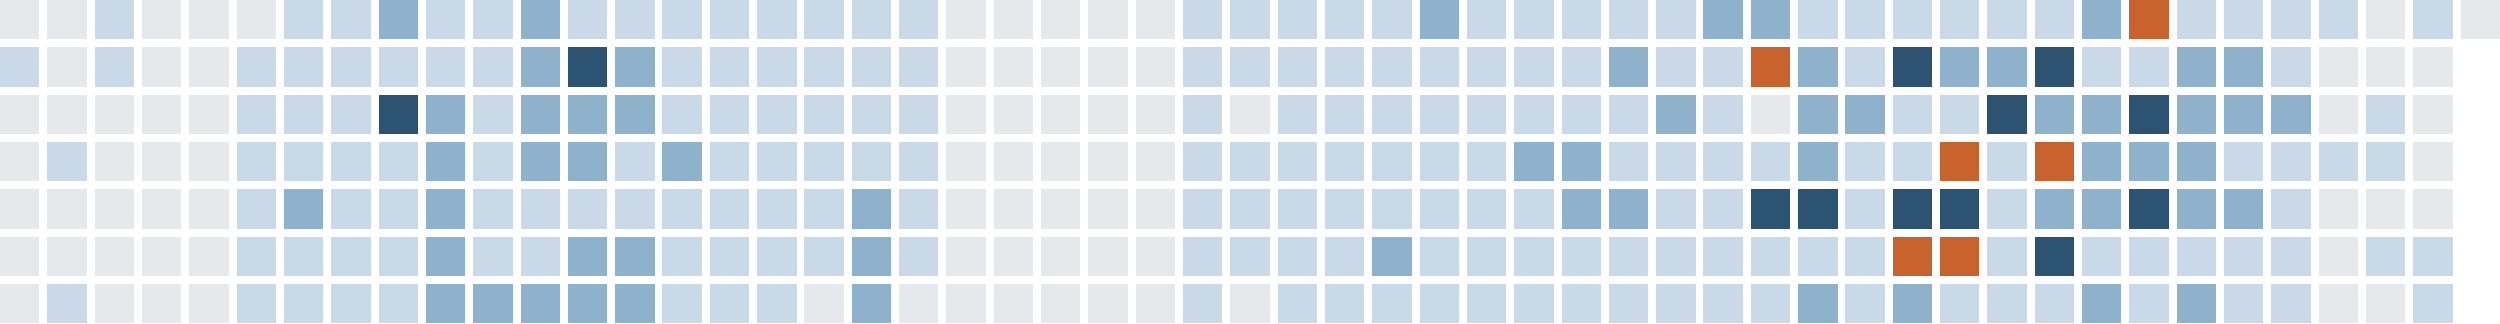
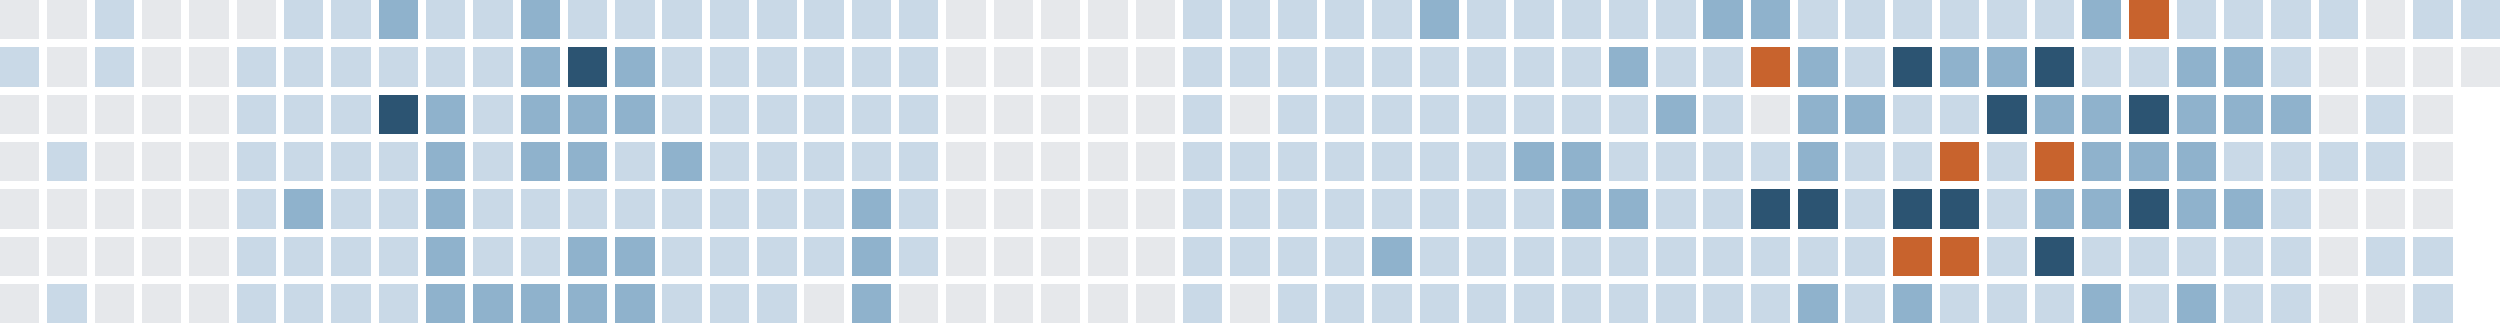
<svg xmlns="http://www.w3.org/2000/svg" version="1.1" width="634.0" height="82.0" viewBox="27.0 20.0 634.0 82.0">
  <rect style="fill:#e6e8eb;shape-rendering:crispedges" data-score="0" data-date="2025-10-12" x="27" y="20" width="10" height="10" />
  <rect style="fill:#e6e8eb;shape-rendering:crispedges" data-score="0" data-date="2025-10-19" x="39" y="20" width="10" height="10" />
  <rect style="fill:#c9d9e7;shape-rendering:crispedges" data-score="1" data-date="2025-10-26" x="51" y="20" width="10" height="10" />
  <rect style="fill:#e6e8eb;shape-rendering:crispedges" data-score="0" data-date="2025-11-02" x="63" y="20" width="10" height="10" />
  <rect style="fill:#e6e8eb;shape-rendering:crispedges" data-score="0" data-date="2025-11-09" x="75" y="20" width="10" height="10" />
  <rect style="fill:#e6e8eb;shape-rendering:crispedges" data-score="0" data-date="2025-11-16" x="87" y="20" width="10" height="10" />
  <rect style="fill:#c9d9e7;shape-rendering:crispedges" data-score="1" data-date="2025-11-23" x="99" y="20" width="10" height="10" />
  <rect style="fill:#c9d9e7;shape-rendering:crispedges" data-score="1" data-date="2025-11-30" x="111" y="20" width="10" height="10" />
  <rect style="fill:#8fb2cc;shape-rendering:crispedges" data-score="2" data-date="2025-12-07" x="123" y="20" width="10" height="10" />
  <rect style="fill:#c9d9e7;shape-rendering:crispedges" data-score="1" data-date="2025-12-14" x="135" y="20" width="10" height="10" />
  <rect style="fill:#c9d9e7;shape-rendering:crispedges" data-score="1" data-date="2025-12-21" x="147" y="20" width="10" height="10" />
  <rect style="fill:#8fb2cc;shape-rendering:crispedges" data-score="2" data-date="2025-12-28" x="159" y="20" width="10" height="10" />
  <rect style="fill:#c9d9e7;shape-rendering:crispedges" data-score="1" data-date="2026-01-04" x="171" y="20" width="10" height="10" />
  <rect style="fill:#c9d9e7;shape-rendering:crispedges" data-score="1" data-date="2026-01-11" x="183" y="20" width="10" height="10" />
  <rect style="fill:#c9d9e7;shape-rendering:crispedges" data-score="1" data-date="2026-01-18" x="195" y="20" width="10" height="10" />
  <rect style="fill:#c9d9e7;shape-rendering:crispedges" data-score="1" data-date="2026-01-25" x="207" y="20" width="10" height="10" />
  <rect style="fill:#c9d9e7;shape-rendering:crispedges" data-score="1" data-date="2026-02-01" x="219" y="20" width="10" height="10" />
  <rect style="fill:#c9d9e7;shape-rendering:crispedges" data-score="1" data-date="2026-02-08" x="231" y="20" width="10" height="10" />
  <rect style="fill:#c9d9e7;shape-rendering:crispedges" data-score="1" data-date="2026-02-15" x="243" y="20" width="10" height="10" />
  <rect style="fill:#c9d9e7;shape-rendering:crispedges" data-score="1" data-date="2026-02-22" x="255" y="20" width="10" height="10" />
  <rect style="fill:#e6e8eb;shape-rendering:crispedges" data-score="0" data-date="2026-03-01" x="267" y="20" width="10" height="10" />
  <rect style="fill:#e6e8eb;shape-rendering:crispedges" data-score="0" data-date="2026-03-08" x="279" y="20" width="10" height="10" />
  <rect style="fill:#e6e8eb;shape-rendering:crispedges" data-score="0" data-date="2026-03-15" x="291" y="20" width="10" height="10" />
  <rect style="fill:#e6e8eb;shape-rendering:crispedges" data-score="0" data-date="2026-03-22" x="303" y="20" width="10" height="10" />
  <rect style="fill:#e6e8eb;shape-rendering:crispedges" data-score="0" data-date="2026-03-29" x="315" y="20" width="10" height="10" />
  <rect style="fill:#c9d9e7;shape-rendering:crispedges" data-score="1" data-date="2026-04-05" x="327" y="20" width="10" height="10" />
  <rect style="fill:#c9d9e7;shape-rendering:crispedges" data-score="1" data-date="2026-04-12" x="339" y="20" width="10" height="10" />
  <rect style="fill:#c9d9e7;shape-rendering:crispedges" data-score="1" data-date="2026-04-19" x="351" y="20" width="10" height="10" />
  <rect style="fill:#c9d9e7;shape-rendering:crispedges" data-score="1" data-date="2026-04-26" x="363" y="20" width="10" height="10" />
  <rect style="fill:#c9d9e7;shape-rendering:crispedges" data-score="1" data-date="2026-05-03" x="375" y="20" width="10" height="10" />
  <rect style="fill:#8fb2cc;shape-rendering:crispedges" data-score="2" data-date="2026-05-10" x="387" y="20" width="10" height="10" />
  <rect style="fill:#c9d9e7;shape-rendering:crispedges" data-score="1" data-date="2026-05-17" x="399" y="20" width="10" height="10" />
  <rect style="fill:#c9d9e7;shape-rendering:crispedges" data-score="1" data-date="2026-05-24" x="411" y="20" width="10" height="10" />
  <rect style="fill:#c9d9e7;shape-rendering:crispedges" data-score="1" data-date="2026-05-31" x="423" y="20" width="10" height="10" />
  <rect style="fill:#c9d9e7;shape-rendering:crispedges" data-score="1" data-date="2026-06-07" x="435" y="20" width="10" height="10" />
  <rect style="fill:#c9d9e7;shape-rendering:crispedges" data-score="1" data-date="2026-06-14" x="447" y="20" width="10" height="10" />
  <rect style="fill:#8fb2cc;shape-rendering:crispedges" data-score="2" data-date="2026-06-21" x="459" y="20" width="10" height="10" />
  <rect style="fill:#8fb2cc;shape-rendering:crispedges" data-score="2" data-date="2026-06-28" x="471" y="20" width="10" height="10" />
  <rect style="fill:#c9d9e7;shape-rendering:crispedges" data-score="1" data-date="2026-07-05" x="483" y="20" width="10" height="10" />
  <rect style="fill:#c9d9e7;shape-rendering:crispedges" data-score="1" data-date="2026-07-12" x="495" y="20" width="10" height="10" />
  <rect style="fill:#c9d9e7;shape-rendering:crispedges" data-score="1" data-date="2026-07-19" x="507" y="20" width="10" height="10" />
  <rect style="fill:#c9d9e7;shape-rendering:crispedges" data-score="1" data-date="2026-07-26" x="519" y="20" width="10" height="10" />
  <rect style="fill:#c9d9e7;shape-rendering:crispedges" data-score="1" data-date="2026-08-02" x="531" y="20" width="10" height="10" />
  <rect style="fill:#c9d9e7;shape-rendering:crispedges" data-score="1" data-date="2026-08-09" x="543" y="20" width="10" height="10" />
  <rect style="fill:#8fb2cc;shape-rendering:crispedges" data-score="2" data-date="2026-08-16" x="555" y="20" width="10" height="10" />
  <rect style="fill:#c8632d;shape-rendering:crispedges" data-score="4" data-date="2026-08-23" x="567" y="20" width="10" height="10" />
  <rect style="fill:#c9d9e7;shape-rendering:crispedges" data-score="1" data-date="2026-08-30" x="579" y="20" width="10" height="10" />
  <rect style="fill:#c9d9e7;shape-rendering:crispedges" data-score="1" data-date="2026-09-06" x="591" y="20" width="10" height="10" />
  <rect style="fill:#c9d9e7;shape-rendering:crispedges" data-score="1" data-date="2026-09-13" x="603" y="20" width="10" height="10" />
  <rect style="fill:#c9d9e7;shape-rendering:crispedges" data-score="1" data-date="2026-09-20" x="615" y="20" width="10" height="10" />
  <rect style="fill:#e6e8eb;shape-rendering:crispedges" data-score="0" data-date="2026-09-27" x="627" y="20" width="10" height="10" />
  <rect style="fill:#c9d9e7;shape-rendering:crispedges" data-score="1" data-date="2026-10-04" x="639" y="20" width="10" height="10" />
-   <rect style="fill:#e6e8eb;shape-rendering:crispedges" data-score="0" data-date="2026-10-11" x="651" y="20" width="10" height="10" />
+   <rect style="fill:#c9d9e7;shape-rendering:crispedges" data-score="1" data-date="2026-10-11" x="651" y="20" width="10" height="10" />
  <rect style="fill:#c9d9e7;shape-rendering:crispedges" data-score="1" data-date="2025-10-13" x="27" y="32" width="10" height="10" />
  <rect style="fill:#e6e8eb;shape-rendering:crispedges" data-score="0" data-date="2025-10-20" x="39" y="32" width="10" height="10" />
  <rect style="fill:#c9d9e7;shape-rendering:crispedges" data-score="1" data-date="2025-10-27" x="51" y="32" width="10" height="10" />
  <rect style="fill:#e6e8eb;shape-rendering:crispedges" data-score="0" data-date="2025-11-03" x="63" y="32" width="10" height="10" />
  <rect style="fill:#e6e8eb;shape-rendering:crispedges" data-score="0" data-date="2025-11-10" x="75" y="32" width="10" height="10" />
  <rect style="fill:#c9d9e7;shape-rendering:crispedges" data-score="1" data-date="2025-11-17" x="87" y="32" width="10" height="10" />
  <rect style="fill:#c9d9e7;shape-rendering:crispedges" data-score="1" data-date="2025-11-24" x="99" y="32" width="10" height="10" />
  <rect style="fill:#c9d9e7;shape-rendering:crispedges" data-score="1" data-date="2025-12-01" x="111" y="32" width="10" height="10" />
  <rect style="fill:#c9d9e7;shape-rendering:crispedges" data-score="1" data-date="2025-12-08" x="123" y="32" width="10" height="10" />
  <rect style="fill:#c9d9e7;shape-rendering:crispedges" data-score="1" data-date="2025-12-15" x="135" y="32" width="10" height="10" />
  <rect style="fill:#c9d9e7;shape-rendering:crispedges" data-score="1" data-date="2025-12-22" x="147" y="32" width="10" height="10" />
  <rect style="fill:#8fb2cc;shape-rendering:crispedges" data-score="2" data-date="2025-12-29" x="159" y="32" width="10" height="10" />
  <rect style="fill:#2c5472;shape-rendering:crispedges" data-score="3" data-date="2026-01-05" x="171" y="32" width="10" height="10" />
  <rect style="fill:#8fb2cc;shape-rendering:crispedges" data-score="2" data-date="2026-01-12" x="183" y="32" width="10" height="10" />
  <rect style="fill:#c9d9e7;shape-rendering:crispedges" data-score="1" data-date="2026-01-19" x="195" y="32" width="10" height="10" />
  <rect style="fill:#c9d9e7;shape-rendering:crispedges" data-score="1" data-date="2026-01-26" x="207" y="32" width="10" height="10" />
  <rect style="fill:#c9d9e7;shape-rendering:crispedges" data-score="1" data-date="2026-02-02" x="219" y="32" width="10" height="10" />
  <rect style="fill:#c9d9e7;shape-rendering:crispedges" data-score="1" data-date="2026-02-09" x="231" y="32" width="10" height="10" />
  <rect style="fill:#c9d9e7;shape-rendering:crispedges" data-score="1" data-date="2026-02-16" x="243" y="32" width="10" height="10" />
  <rect style="fill:#c9d9e7;shape-rendering:crispedges" data-score="1" data-date="2026-02-23" x="255" y="32" width="10" height="10" />
  <rect style="fill:#e6e8eb;shape-rendering:crispedges" data-score="0" data-date="2026-03-02" x="267" y="32" width="10" height="10" />
  <rect style="fill:#e6e8eb;shape-rendering:crispedges" data-score="0" data-date="2026-03-09" x="279" y="32" width="10" height="10" />
  <rect style="fill:#e6e8eb;shape-rendering:crispedges" data-score="0" data-date="2026-03-16" x="291" y="32" width="10" height="10" />
  <rect style="fill:#e6e8eb;shape-rendering:crispedges" data-score="0" data-date="2026-03-23" x="303" y="32" width="10" height="10" />
  <rect style="fill:#e6e8eb;shape-rendering:crispedges" data-score="0" data-date="2026-03-30" x="315" y="32" width="10" height="10" />
  <rect style="fill:#c9d9e7;shape-rendering:crispedges" data-score="1" data-date="2026-04-06" x="327" y="32" width="10" height="10" />
  <rect style="fill:#c9d9e7;shape-rendering:crispedges" data-score="1" data-date="2026-04-13" x="339" y="32" width="10" height="10" />
  <rect style="fill:#c9d9e7;shape-rendering:crispedges" data-score="1" data-date="2026-04-20" x="351" y="32" width="10" height="10" />
  <rect style="fill:#c9d9e7;shape-rendering:crispedges" data-score="1" data-date="2026-04-27" x="363" y="32" width="10" height="10" />
  <rect style="fill:#c9d9e7;shape-rendering:crispedges" data-score="1" data-date="2026-05-04" x="375" y="32" width="10" height="10" />
  <rect style="fill:#c9d9e7;shape-rendering:crispedges" data-score="1" data-date="2026-05-11" x="387" y="32" width="10" height="10" />
  <rect style="fill:#c9d9e7;shape-rendering:crispedges" data-score="1" data-date="2026-05-18" x="399" y="32" width="10" height="10" />
  <rect style="fill:#c9d9e7;shape-rendering:crispedges" data-score="1" data-date="2026-05-25" x="411" y="32" width="10" height="10" />
  <rect style="fill:#c9d9e7;shape-rendering:crispedges" data-score="1" data-date="2026-06-01" x="423" y="32" width="10" height="10" />
  <rect style="fill:#8fb2cc;shape-rendering:crispedges" data-score="2" data-date="2026-06-08" x="435" y="32" width="10" height="10" />
  <rect style="fill:#c9d9e7;shape-rendering:crispedges" data-score="1" data-date="2026-06-15" x="447" y="32" width="10" height="10" />
  <rect style="fill:#c9d9e7;shape-rendering:crispedges" data-score="1" data-date="2026-06-22" x="459" y="32" width="10" height="10" />
  <rect style="fill:#c8632d;shape-rendering:crispedges" data-score="4" data-date="2026-06-29" x="471" y="32" width="10" height="10" />
  <rect style="fill:#8fb2cc;shape-rendering:crispedges" data-score="2" data-date="2026-07-06" x="483" y="32" width="10" height="10" />
  <rect style="fill:#c9d9e7;shape-rendering:crispedges" data-score="1" data-date="2026-07-13" x="495" y="32" width="10" height="10" />
  <rect style="fill:#2c5472;shape-rendering:crispedges" data-score="3" data-date="2026-07-20" x="507" y="32" width="10" height="10" />
  <rect style="fill:#8fb2cc;shape-rendering:crispedges" data-score="2" data-date="2026-07-27" x="519" y="32" width="10" height="10" />
  <rect style="fill:#8fb2cc;shape-rendering:crispedges" data-score="2" data-date="2026-08-03" x="531" y="32" width="10" height="10" />
  <rect style="fill:#2c5472;shape-rendering:crispedges" data-score="3" data-date="2026-08-10" x="543" y="32" width="10" height="10" />
  <rect style="fill:#c9d9e7;shape-rendering:crispedges" data-score="1" data-date="2026-08-17" x="555" y="32" width="10" height="10" />
  <rect style="fill:#c9d9e7;shape-rendering:crispedges" data-score="1" data-date="2026-08-24" x="567" y="32" width="10" height="10" />
  <rect style="fill:#8fb2cc;shape-rendering:crispedges" data-score="2" data-date="2026-08-31" x="579" y="32" width="10" height="10" />
  <rect style="fill:#8fb2cc;shape-rendering:crispedges" data-score="2" data-date="2026-09-07" x="591" y="32" width="10" height="10" />
  <rect style="fill:#c9d9e7;shape-rendering:crispedges" data-score="1" data-date="2026-09-14" x="603" y="32" width="10" height="10" />
  <rect style="fill:#e6e8eb;shape-rendering:crispedges" data-score="0" data-date="2026-09-21" x="615" y="32" width="10" height="10" />
  <rect style="fill:#e6e8eb;shape-rendering:crispedges" data-score="0" data-date="2026-09-28" x="627" y="32" width="10" height="10" />
  <rect style="fill:#e6e8eb;shape-rendering:crispedges" data-score="0" data-date="2026-10-05" x="639" y="32" width="10" height="10" />
+   <rect style="fill:#e6e8eb;shape-rendering:crispedges" data-score="0" data-date="2026-10-12" x="651" y="32" width="10" height="10" />
  <rect style="fill:#e6e8eb;shape-rendering:crispedges" data-score="0" data-date="2025-10-14" x="27" y="44" width="10" height="10" />
  <rect style="fill:#e6e8eb;shape-rendering:crispedges" data-score="0" data-date="2025-10-21" x="39" y="44" width="10" height="10" />
  <rect style="fill:#e6e8eb;shape-rendering:crispedges" data-score="0" data-date="2025-10-28" x="51" y="44" width="10" height="10" />
  <rect style="fill:#e6e8eb;shape-rendering:crispedges" data-score="0" data-date="2025-11-04" x="63" y="44" width="10" height="10" />
  <rect style="fill:#e6e8eb;shape-rendering:crispedges" data-score="0" data-date="2025-11-11" x="75" y="44" width="10" height="10" />
  <rect style="fill:#c9d9e7;shape-rendering:crispedges" data-score="1" data-date="2025-11-18" x="87" y="44" width="10" height="10" />
  <rect style="fill:#c9d9e7;shape-rendering:crispedges" data-score="1" data-date="2025-11-25" x="99" y="44" width="10" height="10" />
  <rect style="fill:#c9d9e7;shape-rendering:crispedges" data-score="1" data-date="2025-12-02" x="111" y="44" width="10" height="10" />
  <rect style="fill:#2c5472;shape-rendering:crispedges" data-score="3" data-date="2025-12-09" x="123" y="44" width="10" height="10" />
  <rect style="fill:#8fb2cc;shape-rendering:crispedges" data-score="2" data-date="2025-12-16" x="135" y="44" width="10" height="10" />
  <rect style="fill:#c9d9e7;shape-rendering:crispedges" data-score="1" data-date="2025-12-23" x="147" y="44" width="10" height="10" />
  <rect style="fill:#8fb2cc;shape-rendering:crispedges" data-score="2" data-date="2025-12-30" x="159" y="44" width="10" height="10" />
  <rect style="fill:#8fb2cc;shape-rendering:crispedges" data-score="2" data-date="2026-01-06" x="171" y="44" width="10" height="10" />
  <rect style="fill:#8fb2cc;shape-rendering:crispedges" data-score="2" data-date="2026-01-13" x="183" y="44" width="10" height="10" />
  <rect style="fill:#c9d9e7;shape-rendering:crispedges" data-score="1" data-date="2026-01-20" x="195" y="44" width="10" height="10" />
  <rect style="fill:#c9d9e7;shape-rendering:crispedges" data-score="1" data-date="2026-01-27" x="207" y="44" width="10" height="10" />
  <rect style="fill:#c9d9e7;shape-rendering:crispedges" data-score="1" data-date="2026-02-03" x="219" y="44" width="10" height="10" />
  <rect style="fill:#c9d9e7;shape-rendering:crispedges" data-score="1" data-date="2026-02-10" x="231" y="44" width="10" height="10" />
  <rect style="fill:#c9d9e7;shape-rendering:crispedges" data-score="1" data-date="2026-02-17" x="243" y="44" width="10" height="10" />
  <rect style="fill:#c9d9e7;shape-rendering:crispedges" data-score="1" data-date="2026-02-24" x="255" y="44" width="10" height="10" />
  <rect style="fill:#e6e8eb;shape-rendering:crispedges" data-score="0" data-date="2026-03-03" x="267" y="44" width="10" height="10" />
  <rect style="fill:#e6e8eb;shape-rendering:crispedges" data-score="0" data-date="2026-03-10" x="279" y="44" width="10" height="10" />
  <rect style="fill:#e6e8eb;shape-rendering:crispedges" data-score="0" data-date="2026-03-17" x="291" y="44" width="10" height="10" />
  <rect style="fill:#e6e8eb;shape-rendering:crispedges" data-score="0" data-date="2026-03-24" x="303" y="44" width="10" height="10" />
  <rect style="fill:#e6e8eb;shape-rendering:crispedges" data-score="0" data-date="2026-03-31" x="315" y="44" width="10" height="10" />
  <rect style="fill:#c9d9e7;shape-rendering:crispedges" data-score="1" data-date="2026-04-07" x="327" y="44" width="10" height="10" />
  <rect style="fill:#e6e8eb;shape-rendering:crispedges" data-score="0" data-date="2026-04-14" x="339" y="44" width="10" height="10" />
  <rect style="fill:#c9d9e7;shape-rendering:crispedges" data-score="1" data-date="2026-04-21" x="351" y="44" width="10" height="10" />
  <rect style="fill:#c9d9e7;shape-rendering:crispedges" data-score="1" data-date="2026-04-28" x="363" y="44" width="10" height="10" />
  <rect style="fill:#c9d9e7;shape-rendering:crispedges" data-score="1" data-date="2026-05-05" x="375" y="44" width="10" height="10" />
  <rect style="fill:#c9d9e7;shape-rendering:crispedges" data-score="1" data-date="2026-05-12" x="387" y="44" width="10" height="10" />
  <rect style="fill:#c9d9e7;shape-rendering:crispedges" data-score="1" data-date="2026-05-19" x="399" y="44" width="10" height="10" />
  <rect style="fill:#c9d9e7;shape-rendering:crispedges" data-score="1" data-date="2026-05-26" x="411" y="44" width="10" height="10" />
  <rect style="fill:#c9d9e7;shape-rendering:crispedges" data-score="1" data-date="2026-06-02" x="423" y="44" width="10" height="10" />
  <rect style="fill:#c9d9e7;shape-rendering:crispedges" data-score="1" data-date="2026-06-09" x="435" y="44" width="10" height="10" />
  <rect style="fill:#8fb2cc;shape-rendering:crispedges" data-score="2" data-date="2026-06-16" x="447" y="44" width="10" height="10" />
  <rect style="fill:#c9d9e7;shape-rendering:crispedges" data-score="1" data-date="2026-06-23" x="459" y="44" width="10" height="10" />
  <rect style="fill:#e6e8eb;shape-rendering:crispedges" data-score="0" data-date="2026-06-30" x="471" y="44" width="10" height="10" />
  <rect style="fill:#8fb2cc;shape-rendering:crispedges" data-score="2" data-date="2026-07-07" x="483" y="44" width="10" height="10" />
  <rect style="fill:#8fb2cc;shape-rendering:crispedges" data-score="2" data-date="2026-07-14" x="495" y="44" width="10" height="10" />
  <rect style="fill:#c9d9e7;shape-rendering:crispedges" data-score="1" data-date="2026-07-21" x="507" y="44" width="10" height="10" />
  <rect style="fill:#c9d9e7;shape-rendering:crispedges" data-score="1" data-date="2026-07-28" x="519" y="44" width="10" height="10" />
  <rect style="fill:#2c5472;shape-rendering:crispedges" data-score="3" data-date="2026-08-04" x="531" y="44" width="10" height="10" />
  <rect style="fill:#8fb2cc;shape-rendering:crispedges" data-score="2" data-date="2026-08-11" x="543" y="44" width="10" height="10" />
  <rect style="fill:#8fb2cc;shape-rendering:crispedges" data-score="2" data-date="2026-08-18" x="555" y="44" width="10" height="10" />
  <rect style="fill:#2c5472;shape-rendering:crispedges" data-score="3" data-date="2026-08-25" x="567" y="44" width="10" height="10" />
  <rect style="fill:#8fb2cc;shape-rendering:crispedges" data-score="2" data-date="2026-09-01" x="579" y="44" width="10" height="10" />
  <rect style="fill:#8fb2cc;shape-rendering:crispedges" data-score="2" data-date="2026-09-08" x="591" y="44" width="10" height="10" />
  <rect style="fill:#8fb2cc;shape-rendering:crispedges" data-score="2" data-date="2026-09-15" x="603" y="44" width="10" height="10" />
  <rect style="fill:#e6e8eb;shape-rendering:crispedges" data-score="0" data-date="2026-09-22" x="615" y="44" width="10" height="10" />
  <rect style="fill:#c9d9e7;shape-rendering:crispedges" data-score="1" data-date="2026-09-29" x="627" y="44" width="10" height="10" />
  <rect style="fill:#e6e8eb;shape-rendering:crispedges" data-score="0" data-date="2026-10-06" x="639" y="44" width="10" height="10" />
  <rect style="fill:#e6e8eb;shape-rendering:crispedges" data-score="0" data-date="2025-10-15" x="27" y="56" width="10" height="10" />
  <rect style="fill:#c9d9e7;shape-rendering:crispedges" data-score="1" data-date="2025-10-22" x="39" y="56" width="10" height="10" />
  <rect style="fill:#e6e8eb;shape-rendering:crispedges" data-score="0" data-date="2025-10-29" x="51" y="56" width="10" height="10" />
  <rect style="fill:#e6e8eb;shape-rendering:crispedges" data-score="0" data-date="2025-11-05" x="63" y="56" width="10" height="10" />
  <rect style="fill:#e6e8eb;shape-rendering:crispedges" data-score="0" data-date="2025-11-12" x="75" y="56" width="10" height="10" />
  <rect style="fill:#c9d9e7;shape-rendering:crispedges" data-score="1" data-date="2025-11-19" x="87" y="56" width="10" height="10" />
  <rect style="fill:#c9d9e7;shape-rendering:crispedges" data-score="1" data-date="2025-11-26" x="99" y="56" width="10" height="10" />
  <rect style="fill:#c9d9e7;shape-rendering:crispedges" data-score="1" data-date="2025-12-03" x="111" y="56" width="10" height="10" />
  <rect style="fill:#c9d9e7;shape-rendering:crispedges" data-score="1" data-date="2025-12-10" x="123" y="56" width="10" height="10" />
  <rect style="fill:#8fb2cc;shape-rendering:crispedges" data-score="2" data-date="2025-12-17" x="135" y="56" width="10" height="10" />
  <rect style="fill:#c9d9e7;shape-rendering:crispedges" data-score="1" data-date="2025-12-24" x="147" y="56" width="10" height="10" />
  <rect style="fill:#8fb2cc;shape-rendering:crispedges" data-score="2" data-date="2025-12-31" x="159" y="56" width="10" height="10" />
  <rect style="fill:#8fb2cc;shape-rendering:crispedges" data-score="2" data-date="2026-01-07" x="171" y="56" width="10" height="10" />
  <rect style="fill:#c9d9e7;shape-rendering:crispedges" data-score="1" data-date="2026-01-14" x="183" y="56" width="10" height="10" />
  <rect style="fill:#8fb2cc;shape-rendering:crispedges" data-score="2" data-date="2026-01-21" x="195" y="56" width="10" height="10" />
  <rect style="fill:#c9d9e7;shape-rendering:crispedges" data-score="1" data-date="2026-01-28" x="207" y="56" width="10" height="10" />
  <rect style="fill:#c9d9e7;shape-rendering:crispedges" data-score="1" data-date="2026-02-04" x="219" y="56" width="10" height="10" />
  <rect style="fill:#c9d9e7;shape-rendering:crispedges" data-score="1" data-date="2026-02-11" x="231" y="56" width="10" height="10" />
  <rect style="fill:#c9d9e7;shape-rendering:crispedges" data-score="1" data-date="2026-02-18" x="243" y="56" width="10" height="10" />
  <rect style="fill:#c9d9e7;shape-rendering:crispedges" data-score="1" data-date="2026-02-25" x="255" y="56" width="10" height="10" />
  <rect style="fill:#e6e8eb;shape-rendering:crispedges" data-score="0" data-date="2026-03-04" x="267" y="56" width="10" height="10" />
  <rect style="fill:#e6e8eb;shape-rendering:crispedges" data-score="0" data-date="2026-03-11" x="279" y="56" width="10" height="10" />
  <rect style="fill:#e6e8eb;shape-rendering:crispedges" data-score="0" data-date="2026-03-18" x="291" y="56" width="10" height="10" />
  <rect style="fill:#e6e8eb;shape-rendering:crispedges" data-score="0" data-date="2026-03-25" x="303" y="56" width="10" height="10" />
  <rect style="fill:#e6e8eb;shape-rendering:crispedges" data-score="0" data-date="2026-04-01" x="315" y="56" width="10" height="10" />
  <rect style="fill:#c9d9e7;shape-rendering:crispedges" data-score="1" data-date="2026-04-08" x="327" y="56" width="10" height="10" />
  <rect style="fill:#c9d9e7;shape-rendering:crispedges" data-score="1" data-date="2026-04-15" x="339" y="56" width="10" height="10" />
  <rect style="fill:#c9d9e7;shape-rendering:crispedges" data-score="1" data-date="2026-04-22" x="351" y="56" width="10" height="10" />
  <rect style="fill:#c9d9e7;shape-rendering:crispedges" data-score="1" data-date="2026-04-29" x="363" y="56" width="10" height="10" />
  <rect style="fill:#c9d9e7;shape-rendering:crispedges" data-score="1" data-date="2026-05-06" x="375" y="56" width="10" height="10" />
  <rect style="fill:#c9d9e7;shape-rendering:crispedges" data-score="1" data-date="2026-05-13" x="387" y="56" width="10" height="10" />
  <rect style="fill:#c9d9e7;shape-rendering:crispedges" data-score="1" data-date="2026-05-20" x="399" y="56" width="10" height="10" />
  <rect style="fill:#8fb2cc;shape-rendering:crispedges" data-score="2" data-date="2026-05-27" x="411" y="56" width="10" height="10" />
  <rect style="fill:#8fb2cc;shape-rendering:crispedges" data-score="2" data-date="2026-06-03" x="423" y="56" width="10" height="10" />
  <rect style="fill:#c9d9e7;shape-rendering:crispedges" data-score="1" data-date="2026-06-10" x="435" y="56" width="10" height="10" />
  <rect style="fill:#c9d9e7;shape-rendering:crispedges" data-score="1" data-date="2026-06-17" x="447" y="56" width="10" height="10" />
  <rect style="fill:#c9d9e7;shape-rendering:crispedges" data-score="1" data-date="2026-06-24" x="459" y="56" width="10" height="10" />
  <rect style="fill:#c9d9e7;shape-rendering:crispedges" data-score="1" data-date="2026-07-01" x="471" y="56" width="10" height="10" />
  <rect style="fill:#8fb2cc;shape-rendering:crispedges" data-score="2" data-date="2026-07-08" x="483" y="56" width="10" height="10" />
  <rect style="fill:#c9d9e7;shape-rendering:crispedges" data-score="1" data-date="2026-07-15" x="495" y="56" width="10" height="10" />
  <rect style="fill:#c9d9e7;shape-rendering:crispedges" data-score="1" data-date="2026-07-22" x="507" y="56" width="10" height="10" />
  <rect style="fill:#c8632d;shape-rendering:crispedges" data-score="4" data-date="2026-07-29" x="519" y="56" width="10" height="10" />
  <rect style="fill:#c9d9e7;shape-rendering:crispedges" data-score="1" data-date="2026-08-05" x="531" y="56" width="10" height="10" />
  <rect style="fill:#c8632d;shape-rendering:crispedges" data-score="4" data-date="2026-08-12" x="543" y="56" width="10" height="10" />
  <rect style="fill:#8fb2cc;shape-rendering:crispedges" data-score="2" data-date="2026-08-19" x="555" y="56" width="10" height="10" />
  <rect style="fill:#8fb2cc;shape-rendering:crispedges" data-score="2" data-date="2026-08-26" x="567" y="56" width="10" height="10" />
  <rect style="fill:#8fb2cc;shape-rendering:crispedges" data-score="2" data-date="2026-09-02" x="579" y="56" width="10" height="10" />
  <rect style="fill:#c9d9e7;shape-rendering:crispedges" data-score="1" data-date="2026-09-09" x="591" y="56" width="10" height="10" />
  <rect style="fill:#c9d9e7;shape-rendering:crispedges" data-score="1" data-date="2026-09-16" x="603" y="56" width="10" height="10" />
  <rect style="fill:#c9d9e7;shape-rendering:crispedges" data-score="1" data-date="2026-09-23" x="615" y="56" width="10" height="10" />
  <rect style="fill:#c9d9e7;shape-rendering:crispedges" data-score="1" data-date="2026-09-30" x="627" y="56" width="10" height="10" />
  <rect style="fill:#e6e8eb;shape-rendering:crispedges" data-score="0" data-date="2026-10-07" x="639" y="56" width="10" height="10" />
  <rect style="fill:#e6e8eb;shape-rendering:crispedges" data-score="0" data-date="2025-10-16" x="27" y="68" width="10" height="10" />
  <rect style="fill:#e6e8eb;shape-rendering:crispedges" data-score="0" data-date="2025-10-23" x="39" y="68" width="10" height="10" />
  <rect style="fill:#e6e8eb;shape-rendering:crispedges" data-score="0" data-date="2025-10-30" x="51" y="68" width="10" height="10" />
  <rect style="fill:#e6e8eb;shape-rendering:crispedges" data-score="0" data-date="2025-11-06" x="63" y="68" width="10" height="10" />
  <rect style="fill:#e6e8eb;shape-rendering:crispedges" data-score="0" data-date="2025-11-13" x="75" y="68" width="10" height="10" />
  <rect style="fill:#c9d9e7;shape-rendering:crispedges" data-score="1" data-date="2025-11-20" x="87" y="68" width="10" height="10" />
  <rect style="fill:#8fb2cc;shape-rendering:crispedges" data-score="2" data-date="2025-11-27" x="99" y="68" width="10" height="10" />
  <rect style="fill:#c9d9e7;shape-rendering:crispedges" data-score="1" data-date="2025-12-04" x="111" y="68" width="10" height="10" />
  <rect style="fill:#c9d9e7;shape-rendering:crispedges" data-score="1" data-date="2025-12-11" x="123" y="68" width="10" height="10" />
  <rect style="fill:#8fb2cc;shape-rendering:crispedges" data-score="2" data-date="2025-12-18" x="135" y="68" width="10" height="10" />
  <rect style="fill:#c9d9e7;shape-rendering:crispedges" data-score="1" data-date="2025-12-25" x="147" y="68" width="10" height="10" />
  <rect style="fill:#c9d9e7;shape-rendering:crispedges" data-score="1" data-date="2026-01-01" x="159" y="68" width="10" height="10" />
  <rect style="fill:#c9d9e7;shape-rendering:crispedges" data-score="1" data-date="2026-01-08" x="171" y="68" width="10" height="10" />
  <rect style="fill:#c9d9e7;shape-rendering:crispedges" data-score="1" data-date="2026-01-15" x="183" y="68" width="10" height="10" />
  <rect style="fill:#c9d9e7;shape-rendering:crispedges" data-score="1" data-date="2026-01-22" x="195" y="68" width="10" height="10" />
  <rect style="fill:#c9d9e7;shape-rendering:crispedges" data-score="1" data-date="2026-01-29" x="207" y="68" width="10" height="10" />
  <rect style="fill:#c9d9e7;shape-rendering:crispedges" data-score="1" data-date="2026-02-05" x="219" y="68" width="10" height="10" />
  <rect style="fill:#c9d9e7;shape-rendering:crispedges" data-score="1" data-date="2026-02-12" x="231" y="68" width="10" height="10" />
  <rect style="fill:#8fb2cc;shape-rendering:crispedges" data-score="2" data-date="2026-02-19" x="243" y="68" width="10" height="10" />
  <rect style="fill:#c9d9e7;shape-rendering:crispedges" data-score="1" data-date="2026-02-26" x="255" y="68" width="10" height="10" />
  <rect style="fill:#e6e8eb;shape-rendering:crispedges" data-score="0" data-date="2026-03-05" x="267" y="68" width="10" height="10" />
  <rect style="fill:#e6e8eb;shape-rendering:crispedges" data-score="0" data-date="2026-03-12" x="279" y="68" width="10" height="10" />
  <rect style="fill:#e6e8eb;shape-rendering:crispedges" data-score="0" data-date="2026-03-19" x="291" y="68" width="10" height="10" />
  <rect style="fill:#e6e8eb;shape-rendering:crispedges" data-score="0" data-date="2026-03-26" x="303" y="68" width="10" height="10" />
  <rect style="fill:#e6e8eb;shape-rendering:crispedges" data-score="0" data-date="2026-04-02" x="315" y="68" width="10" height="10" />
  <rect style="fill:#c9d9e7;shape-rendering:crispedges" data-score="1" data-date="2026-04-09" x="327" y="68" width="10" height="10" />
  <rect style="fill:#c9d9e7;shape-rendering:crispedges" data-score="1" data-date="2026-04-16" x="339" y="68" width="10" height="10" />
  <rect style="fill:#c9d9e7;shape-rendering:crispedges" data-score="1" data-date="2026-04-23" x="351" y="68" width="10" height="10" />
  <rect style="fill:#c9d9e7;shape-rendering:crispedges" data-score="1" data-date="2026-04-30" x="363" y="68" width="10" height="10" />
  <rect style="fill:#c9d9e7;shape-rendering:crispedges" data-score="1" data-date="2026-05-07" x="375" y="68" width="10" height="10" />
  <rect style="fill:#c9d9e7;shape-rendering:crispedges" data-score="1" data-date="2026-05-14" x="387" y="68" width="10" height="10" />
  <rect style="fill:#c9d9e7;shape-rendering:crispedges" data-score="1" data-date="2026-05-21" x="399" y="68" width="10" height="10" />
  <rect style="fill:#c9d9e7;shape-rendering:crispedges" data-score="1" data-date="2026-05-28" x="411" y="68" width="10" height="10" />
  <rect style="fill:#8fb2cc;shape-rendering:crispedges" data-score="2" data-date="2026-06-04" x="423" y="68" width="10" height="10" />
  <rect style="fill:#8fb2cc;shape-rendering:crispedges" data-score="2" data-date="2026-06-11" x="435" y="68" width="10" height="10" />
  <rect style="fill:#c9d9e7;shape-rendering:crispedges" data-score="1" data-date="2026-06-18" x="447" y="68" width="10" height="10" />
  <rect style="fill:#c9d9e7;shape-rendering:crispedges" data-score="1" data-date="2026-06-25" x="459" y="68" width="10" height="10" />
  <rect style="fill:#2c5472;shape-rendering:crispedges" data-score="3" data-date="2026-07-02" x="471" y="68" width="10" height="10" />
  <rect style="fill:#2c5472;shape-rendering:crispedges" data-score="3" data-date="2026-07-09" x="483" y="68" width="10" height="10" />
  <rect style="fill:#c9d9e7;shape-rendering:crispedges" data-score="1" data-date="2026-07-16" x="495" y="68" width="10" height="10" />
  <rect style="fill:#2c5472;shape-rendering:crispedges" data-score="3" data-date="2026-07-23" x="507" y="68" width="10" height="10" />
  <rect style="fill:#2c5472;shape-rendering:crispedges" data-score="3" data-date="2026-07-30" x="519" y="68" width="10" height="10" />
  <rect style="fill:#c9d9e7;shape-rendering:crispedges" data-score="1" data-date="2026-08-06" x="531" y="68" width="10" height="10" />
  <rect style="fill:#8fb2cc;shape-rendering:crispedges" data-score="2" data-date="2026-08-13" x="543" y="68" width="10" height="10" />
  <rect style="fill:#8fb2cc;shape-rendering:crispedges" data-score="2" data-date="2026-08-20" x="555" y="68" width="10" height="10" />
  <rect style="fill:#2c5472;shape-rendering:crispedges" data-score="3" data-date="2026-08-27" x="567" y="68" width="10" height="10" />
  <rect style="fill:#8fb2cc;shape-rendering:crispedges" data-score="2" data-date="2026-09-03" x="579" y="68" width="10" height="10" />
  <rect style="fill:#8fb2cc;shape-rendering:crispedges" data-score="2" data-date="2026-09-10" x="591" y="68" width="10" height="10" />
  <rect style="fill:#c9d9e7;shape-rendering:crispedges" data-score="1" data-date="2026-09-17" x="603" y="68" width="10" height="10" />
  <rect style="fill:#e6e8eb;shape-rendering:crispedges" data-score="0" data-date="2026-09-24" x="615" y="68" width="10" height="10" />
  <rect style="fill:#e6e8eb;shape-rendering:crispedges" data-score="0" data-date="2026-10-01" x="627" y="68" width="10" height="10" />
  <rect style="fill:#e6e8eb;shape-rendering:crispedges" data-score="0" data-date="2026-10-08" x="639" y="68" width="10" height="10" />
  <rect style="fill:#e6e8eb;shape-rendering:crispedges" data-score="0" data-date="2025-10-17" x="27" y="80" width="10" height="10" />
  <rect style="fill:#e6e8eb;shape-rendering:crispedges" data-score="0" data-date="2025-10-24" x="39" y="80" width="10" height="10" />
  <rect style="fill:#e6e8eb;shape-rendering:crispedges" data-score="0" data-date="2025-10-31" x="51" y="80" width="10" height="10" />
  <rect style="fill:#e6e8eb;shape-rendering:crispedges" data-score="0" data-date="2025-11-07" x="63" y="80" width="10" height="10" />
  <rect style="fill:#e6e8eb;shape-rendering:crispedges" data-score="0" data-date="2025-11-14" x="75" y="80" width="10" height="10" />
  <rect style="fill:#c9d9e7;shape-rendering:crispedges" data-score="1" data-date="2025-11-21" x="87" y="80" width="10" height="10" />
  <rect style="fill:#c9d9e7;shape-rendering:crispedges" data-score="1" data-date="2025-11-28" x="99" y="80" width="10" height="10" />
  <rect style="fill:#c9d9e7;shape-rendering:crispedges" data-score="1" data-date="2025-12-05" x="111" y="80" width="10" height="10" />
  <rect style="fill:#c9d9e7;shape-rendering:crispedges" data-score="1" data-date="2025-12-12" x="123" y="80" width="10" height="10" />
  <rect style="fill:#8fb2cc;shape-rendering:crispedges" data-score="2" data-date="2025-12-19" x="135" y="80" width="10" height="10" />
  <rect style="fill:#c9d9e7;shape-rendering:crispedges" data-score="1" data-date="2025-12-26" x="147" y="80" width="10" height="10" />
  <rect style="fill:#c9d9e7;shape-rendering:crispedges" data-score="1" data-date="2026-01-02" x="159" y="80" width="10" height="10" />
  <rect style="fill:#8fb2cc;shape-rendering:crispedges" data-score="2" data-date="2026-01-09" x="171" y="80" width="10" height="10" />
  <rect style="fill:#8fb2cc;shape-rendering:crispedges" data-score="2" data-date="2026-01-16" x="183" y="80" width="10" height="10" />
  <rect style="fill:#c9d9e7;shape-rendering:crispedges" data-score="1" data-date="2026-01-23" x="195" y="80" width="10" height="10" />
  <rect style="fill:#c9d9e7;shape-rendering:crispedges" data-score="1" data-date="2026-01-30" x="207" y="80" width="10" height="10" />
  <rect style="fill:#c9d9e7;shape-rendering:crispedges" data-score="1" data-date="2026-02-06" x="219" y="80" width="10" height="10" />
  <rect style="fill:#c9d9e7;shape-rendering:crispedges" data-score="1" data-date="2026-02-13" x="231" y="80" width="10" height="10" />
  <rect style="fill:#8fb2cc;shape-rendering:crispedges" data-score="2" data-date="2026-02-20" x="243" y="80" width="10" height="10" />
  <rect style="fill:#c9d9e7;shape-rendering:crispedges" data-score="1" data-date="2026-02-27" x="255" y="80" width="10" height="10" />
  <rect style="fill:#e6e8eb;shape-rendering:crispedges" data-score="0" data-date="2026-03-06" x="267" y="80" width="10" height="10" />
  <rect style="fill:#e6e8eb;shape-rendering:crispedges" data-score="0" data-date="2026-03-13" x="279" y="80" width="10" height="10" />
  <rect style="fill:#e6e8eb;shape-rendering:crispedges" data-score="0" data-date="2026-03-20" x="291" y="80" width="10" height="10" />
  <rect style="fill:#e6e8eb;shape-rendering:crispedges" data-score="0" data-date="2026-03-27" x="303" y="80" width="10" height="10" />
  <rect style="fill:#e6e8eb;shape-rendering:crispedges" data-score="0" data-date="2026-04-03" x="315" y="80" width="10" height="10" />
  <rect style="fill:#c9d9e7;shape-rendering:crispedges" data-score="1" data-date="2026-04-10" x="327" y="80" width="10" height="10" />
  <rect style="fill:#c9d9e7;shape-rendering:crispedges" data-score="1" data-date="2026-04-17" x="339" y="80" width="10" height="10" />
  <rect style="fill:#c9d9e7;shape-rendering:crispedges" data-score="1" data-date="2026-04-24" x="351" y="80" width="10" height="10" />
  <rect style="fill:#c9d9e7;shape-rendering:crispedges" data-score="1" data-date="2026-05-01" x="363" y="80" width="10" height="10" />
  <rect style="fill:#8fb2cc;shape-rendering:crispedges" data-score="2" data-date="2026-05-08" x="375" y="80" width="10" height="10" />
  <rect style="fill:#c9d9e7;shape-rendering:crispedges" data-score="1" data-date="2026-05-15" x="387" y="80" width="10" height="10" />
  <rect style="fill:#c9d9e7;shape-rendering:crispedges" data-score="1" data-date="2026-05-22" x="399" y="80" width="10" height="10" />
  <rect style="fill:#c9d9e7;shape-rendering:crispedges" data-score="1" data-date="2026-05-29" x="411" y="80" width="10" height="10" />
  <rect style="fill:#c9d9e7;shape-rendering:crispedges" data-score="1" data-date="2026-06-05" x="423" y="80" width="10" height="10" />
  <rect style="fill:#c9d9e7;shape-rendering:crispedges" data-score="1" data-date="2026-06-12" x="435" y="80" width="10" height="10" />
  <rect style="fill:#c9d9e7;shape-rendering:crispedges" data-score="1" data-date="2026-06-19" x="447" y="80" width="10" height="10" />
  <rect style="fill:#c9d9e7;shape-rendering:crispedges" data-score="1" data-date="2026-06-26" x="459" y="80" width="10" height="10" />
  <rect style="fill:#c9d9e7;shape-rendering:crispedges" data-score="1" data-date="2026-07-03" x="471" y="80" width="10" height="10" />
  <rect style="fill:#c9d9e7;shape-rendering:crispedges" data-score="1" data-date="2026-07-10" x="483" y="80" width="10" height="10" />
  <rect style="fill:#c9d9e7;shape-rendering:crispedges" data-score="1" data-date="2026-07-17" x="495" y="80" width="10" height="10" />
  <rect style="fill:#c8632d;shape-rendering:crispedges" data-score="4" data-date="2026-07-24" x="507" y="80" width="10" height="10" />
  <rect style="fill:#c8632d;shape-rendering:crispedges" data-score="4" data-date="2026-07-31" x="519" y="80" width="10" height="10" />
  <rect style="fill:#c9d9e7;shape-rendering:crispedges" data-score="1" data-date="2026-08-07" x="531" y="80" width="10" height="10" />
  <rect style="fill:#2c5472;shape-rendering:crispedges" data-score="3" data-date="2026-08-14" x="543" y="80" width="10" height="10" />
  <rect style="fill:#c9d9e7;shape-rendering:crispedges" data-score="1" data-date="2026-08-21" x="555" y="80" width="10" height="10" />
  <rect style="fill:#c9d9e7;shape-rendering:crispedges" data-score="1" data-date="2026-08-28" x="567" y="80" width="10" height="10" />
  <rect style="fill:#c9d9e7;shape-rendering:crispedges" data-score="1" data-date="2026-09-04" x="579" y="80" width="10" height="10" />
  <rect style="fill:#c9d9e7;shape-rendering:crispedges" data-score="1" data-date="2026-09-11" x="591" y="80" width="10" height="10" />
  <rect style="fill:#c9d9e7;shape-rendering:crispedges" data-score="1" data-date="2026-09-18" x="603" y="80" width="10" height="10" />
  <rect style="fill:#e6e8eb;shape-rendering:crispedges" data-score="0" data-date="2026-09-25" x="615" y="80" width="10" height="10" />
  <rect style="fill:#c9d9e7;shape-rendering:crispedges" data-score="1" data-date="2026-10-02" x="627" y="80" width="10" height="10" />
  <rect style="fill:#c9d9e7;shape-rendering:crispedges" data-score="1" data-date="2026-10-09" x="639" y="80" width="10" height="10" />
  <rect style="fill:#e6e8eb;shape-rendering:crispedges" data-score="0" data-date="2025-10-18" x="27" y="92" width="10" height="10" />
  <rect style="fill:#c9d9e7;shape-rendering:crispedges" data-score="1" data-date="2025-10-25" x="39" y="92" width="10" height="10" />
  <rect style="fill:#e6e8eb;shape-rendering:crispedges" data-score="0" data-date="2025-11-01" x="51" y="92" width="10" height="10" />
  <rect style="fill:#e6e8eb;shape-rendering:crispedges" data-score="0" data-date="2025-11-08" x="63" y="92" width="10" height="10" />
  <rect style="fill:#e6e8eb;shape-rendering:crispedges" data-score="0" data-date="2025-11-15" x="75" y="92" width="10" height="10" />
  <rect style="fill:#c9d9e7;shape-rendering:crispedges" data-score="1" data-date="2025-11-22" x="87" y="92" width="10" height="10" />
  <rect style="fill:#c9d9e7;shape-rendering:crispedges" data-score="1" data-date="2025-11-29" x="99" y="92" width="10" height="10" />
  <rect style="fill:#c9d9e7;shape-rendering:crispedges" data-score="1" data-date="2025-12-06" x="111" y="92" width="10" height="10" />
  <rect style="fill:#c9d9e7;shape-rendering:crispedges" data-score="1" data-date="2025-12-13" x="123" y="92" width="10" height="10" />
  <rect style="fill:#8fb2cc;shape-rendering:crispedges" data-score="2" data-date="2025-12-20" x="135" y="92" width="10" height="10" />
  <rect style="fill:#8fb2cc;shape-rendering:crispedges" data-score="2" data-date="2025-12-27" x="147" y="92" width="10" height="10" />
  <rect style="fill:#8fb2cc;shape-rendering:crispedges" data-score="2" data-date="2026-01-03" x="159" y="92" width="10" height="10" />
  <rect style="fill:#8fb2cc;shape-rendering:crispedges" data-score="2" data-date="2026-01-10" x="171" y="92" width="10" height="10" />
  <rect style="fill:#8fb2cc;shape-rendering:crispedges" data-score="2" data-date="2026-01-17" x="183" y="92" width="10" height="10" />
  <rect style="fill:#c9d9e7;shape-rendering:crispedges" data-score="1" data-date="2026-01-24" x="195" y="92" width="10" height="10" />
  <rect style="fill:#c9d9e7;shape-rendering:crispedges" data-score="1" data-date="2026-01-31" x="207" y="92" width="10" height="10" />
  <rect style="fill:#c9d9e7;shape-rendering:crispedges" data-score="1" data-date="2026-02-07" x="219" y="92" width="10" height="10" />
  <rect style="fill:#e6e8eb;shape-rendering:crispedges" data-score="0" data-date="2026-02-14" x="231" y="92" width="10" height="10" />
  <rect style="fill:#8fb2cc;shape-rendering:crispedges" data-score="2" data-date="2026-02-21" x="243" y="92" width="10" height="10" />
  <rect style="fill:#e6e8eb;shape-rendering:crispedges" data-score="0" data-date="2026-02-28" x="255" y="92" width="10" height="10" />
  <rect style="fill:#e6e8eb;shape-rendering:crispedges" data-score="0" data-date="2026-03-07" x="267" y="92" width="10" height="10" />
  <rect style="fill:#e6e8eb;shape-rendering:crispedges" data-score="0" data-date="2026-03-14" x="279" y="92" width="10" height="10" />
  <rect style="fill:#e6e8eb;shape-rendering:crispedges" data-score="0" data-date="2026-03-21" x="291" y="92" width="10" height="10" />
  <rect style="fill:#e6e8eb;shape-rendering:crispedges" data-score="0" data-date="2026-03-28" x="303" y="92" width="10" height="10" />
  <rect style="fill:#e6e8eb;shape-rendering:crispedges" data-score="0" data-date="2026-04-04" x="315" y="92" width="10" height="10" />
  <rect style="fill:#c9d9e7;shape-rendering:crispedges" data-score="1" data-date="2026-04-11" x="327" y="92" width="10" height="10" />
  <rect style="fill:#e6e8eb;shape-rendering:crispedges" data-score="0" data-date="2026-04-18" x="339" y="92" width="10" height="10" />
  <rect style="fill:#c9d9e7;shape-rendering:crispedges" data-score="1" data-date="2026-04-25" x="351" y="92" width="10" height="10" />
  <rect style="fill:#c9d9e7;shape-rendering:crispedges" data-score="1" data-date="2026-05-02" x="363" y="92" width="10" height="10" />
  <rect style="fill:#c9d9e7;shape-rendering:crispedges" data-score="1" data-date="2026-05-09" x="375" y="92" width="10" height="10" />
  <rect style="fill:#c9d9e7;shape-rendering:crispedges" data-score="1" data-date="2026-05-16" x="387" y="92" width="10" height="10" />
  <rect style="fill:#c9d9e7;shape-rendering:crispedges" data-score="1" data-date="2026-05-23" x="399" y="92" width="10" height="10" />
  <rect style="fill:#c9d9e7;shape-rendering:crispedges" data-score="1" data-date="2026-05-30" x="411" y="92" width="10" height="10" />
  <rect style="fill:#c9d9e7;shape-rendering:crispedges" data-score="1" data-date="2026-06-06" x="423" y="92" width="10" height="10" />
  <rect style="fill:#c9d9e7;shape-rendering:crispedges" data-score="1" data-date="2026-06-13" x="435" y="92" width="10" height="10" />
  <rect style="fill:#c9d9e7;shape-rendering:crispedges" data-score="1" data-date="2026-06-20" x="447" y="92" width="10" height="10" />
  <rect style="fill:#c9d9e7;shape-rendering:crispedges" data-score="1" data-date="2026-06-27" x="459" y="92" width="10" height="10" />
  <rect style="fill:#c9d9e7;shape-rendering:crispedges" data-score="1" data-date="2026-07-04" x="471" y="92" width="10" height="10" />
  <rect style="fill:#8fb2cc;shape-rendering:crispedges" data-score="2" data-date="2026-07-11" x="483" y="92" width="10" height="10" />
  <rect style="fill:#c9d9e7;shape-rendering:crispedges" data-score="1" data-date="2026-07-18" x="495" y="92" width="10" height="10" />
  <rect style="fill:#8fb2cc;shape-rendering:crispedges" data-score="2" data-date="2026-07-25" x="507" y="92" width="10" height="10" />
  <rect style="fill:#c9d9e7;shape-rendering:crispedges" data-score="1" data-date="2026-08-01" x="519" y="92" width="10" height="10" />
  <rect style="fill:#c9d9e7;shape-rendering:crispedges" data-score="1" data-date="2026-08-08" x="531" y="92" width="10" height="10" />
  <rect style="fill:#c9d9e7;shape-rendering:crispedges" data-score="1" data-date="2026-08-15" x="543" y="92" width="10" height="10" />
  <rect style="fill:#8fb2cc;shape-rendering:crispedges" data-score="2" data-date="2026-08-22" x="555" y="92" width="10" height="10" />
  <rect style="fill:#c9d9e7;shape-rendering:crispedges" data-score="1" data-date="2026-08-29" x="567" y="92" width="10" height="10" />
  <rect style="fill:#8fb2cc;shape-rendering:crispedges" data-score="2" data-date="2026-09-05" x="579" y="92" width="10" height="10" />
  <rect style="fill:#c9d9e7;shape-rendering:crispedges" data-score="1" data-date="2026-09-12" x="591" y="92" width="10" height="10" />
  <rect style="fill:#c9d9e7;shape-rendering:crispedges" data-score="1" data-date="2026-09-19" x="603" y="92" width="10" height="10" />
  <rect style="fill:#e6e8eb;shape-rendering:crispedges" data-score="0" data-date="2026-09-26" x="615" y="92" width="10" height="10" />
  <rect style="fill:#e6e8eb;shape-rendering:crispedges" data-score="0" data-date="2026-10-03" x="627" y="92" width="10" height="10" />
  <rect style="fill:#c9d9e7;shape-rendering:crispedges" data-score="1" data-date="2026-10-10" x="639" y="92" width="10" height="10" />
</svg>
